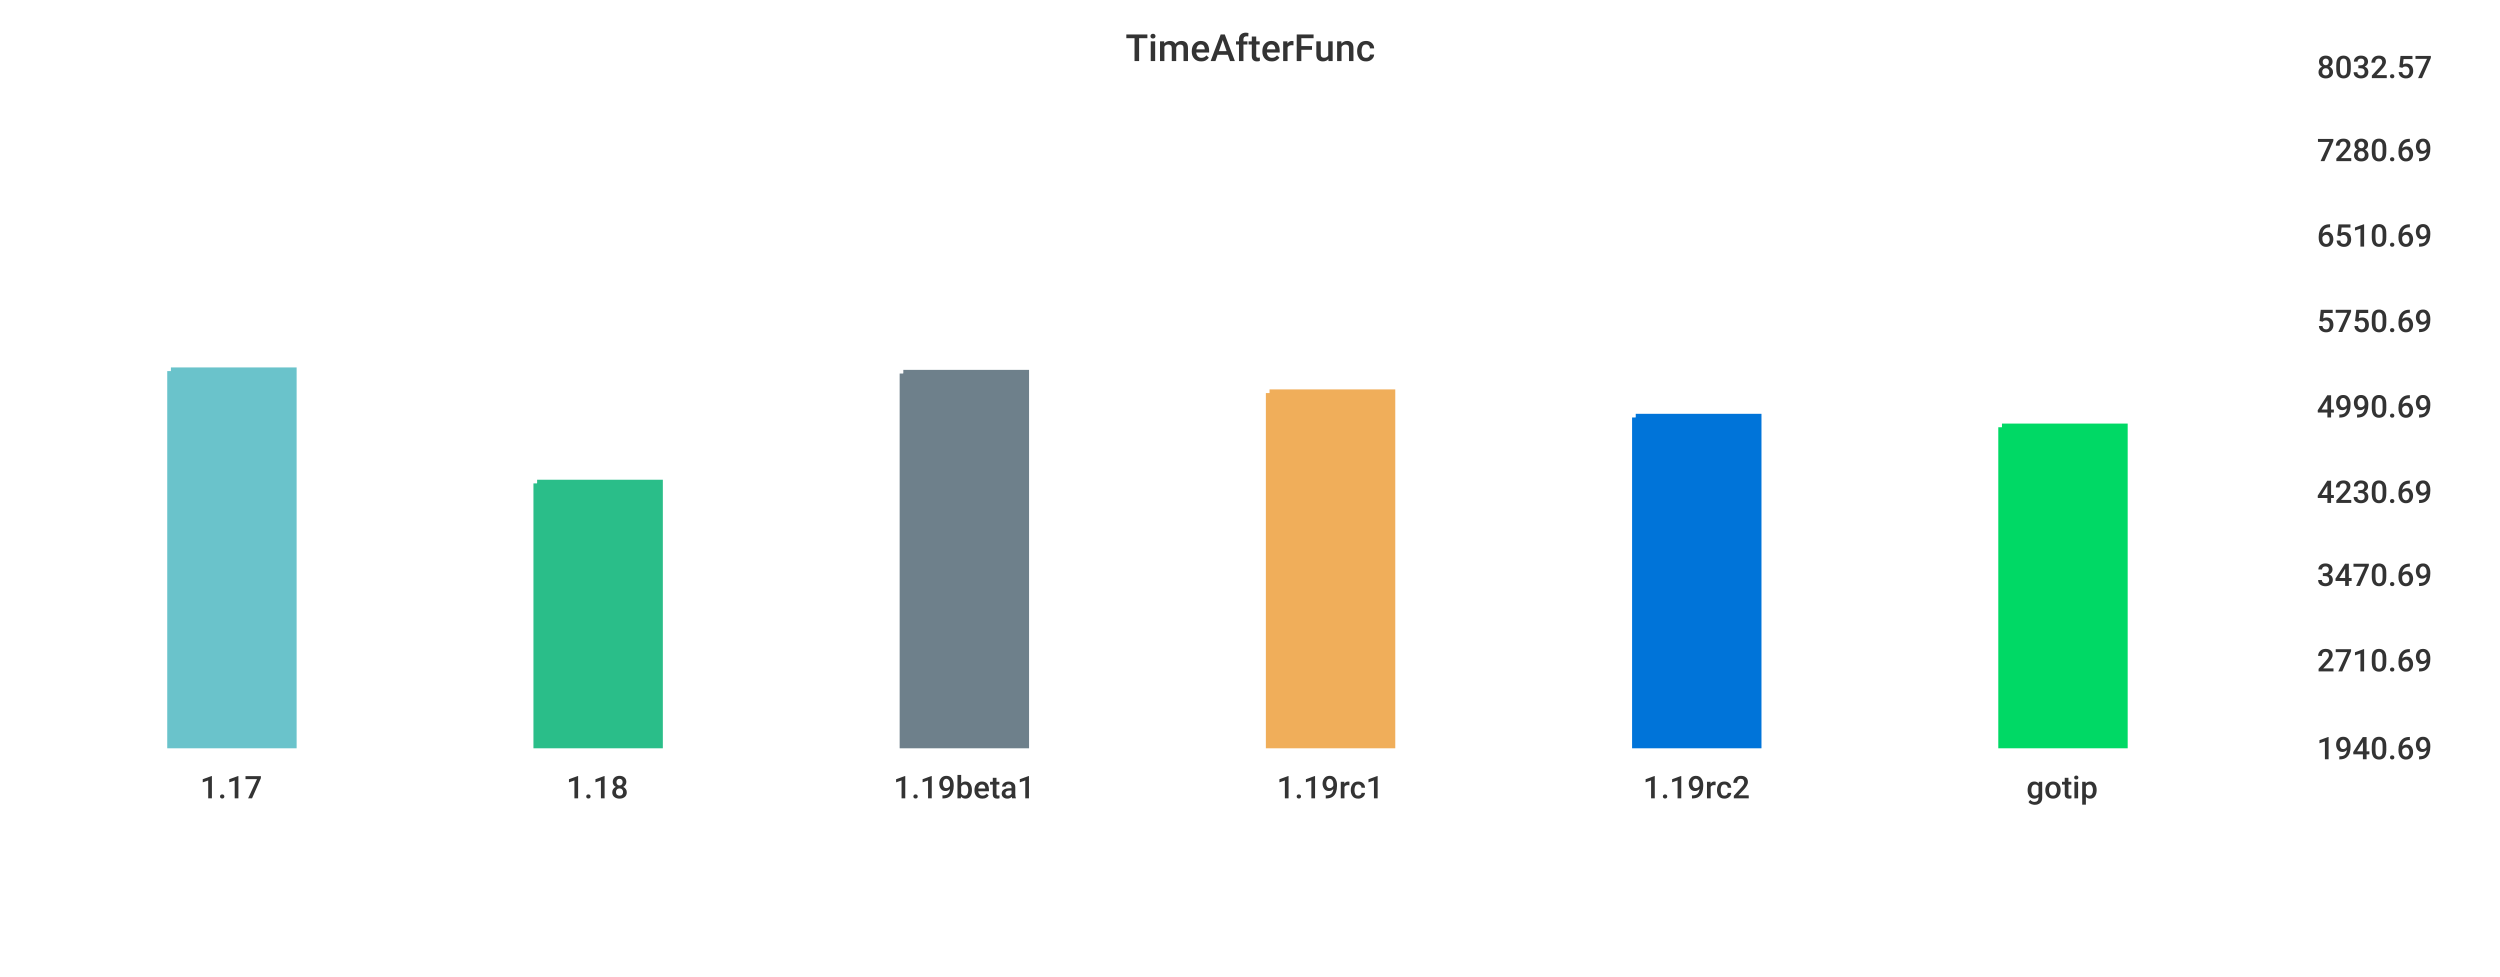
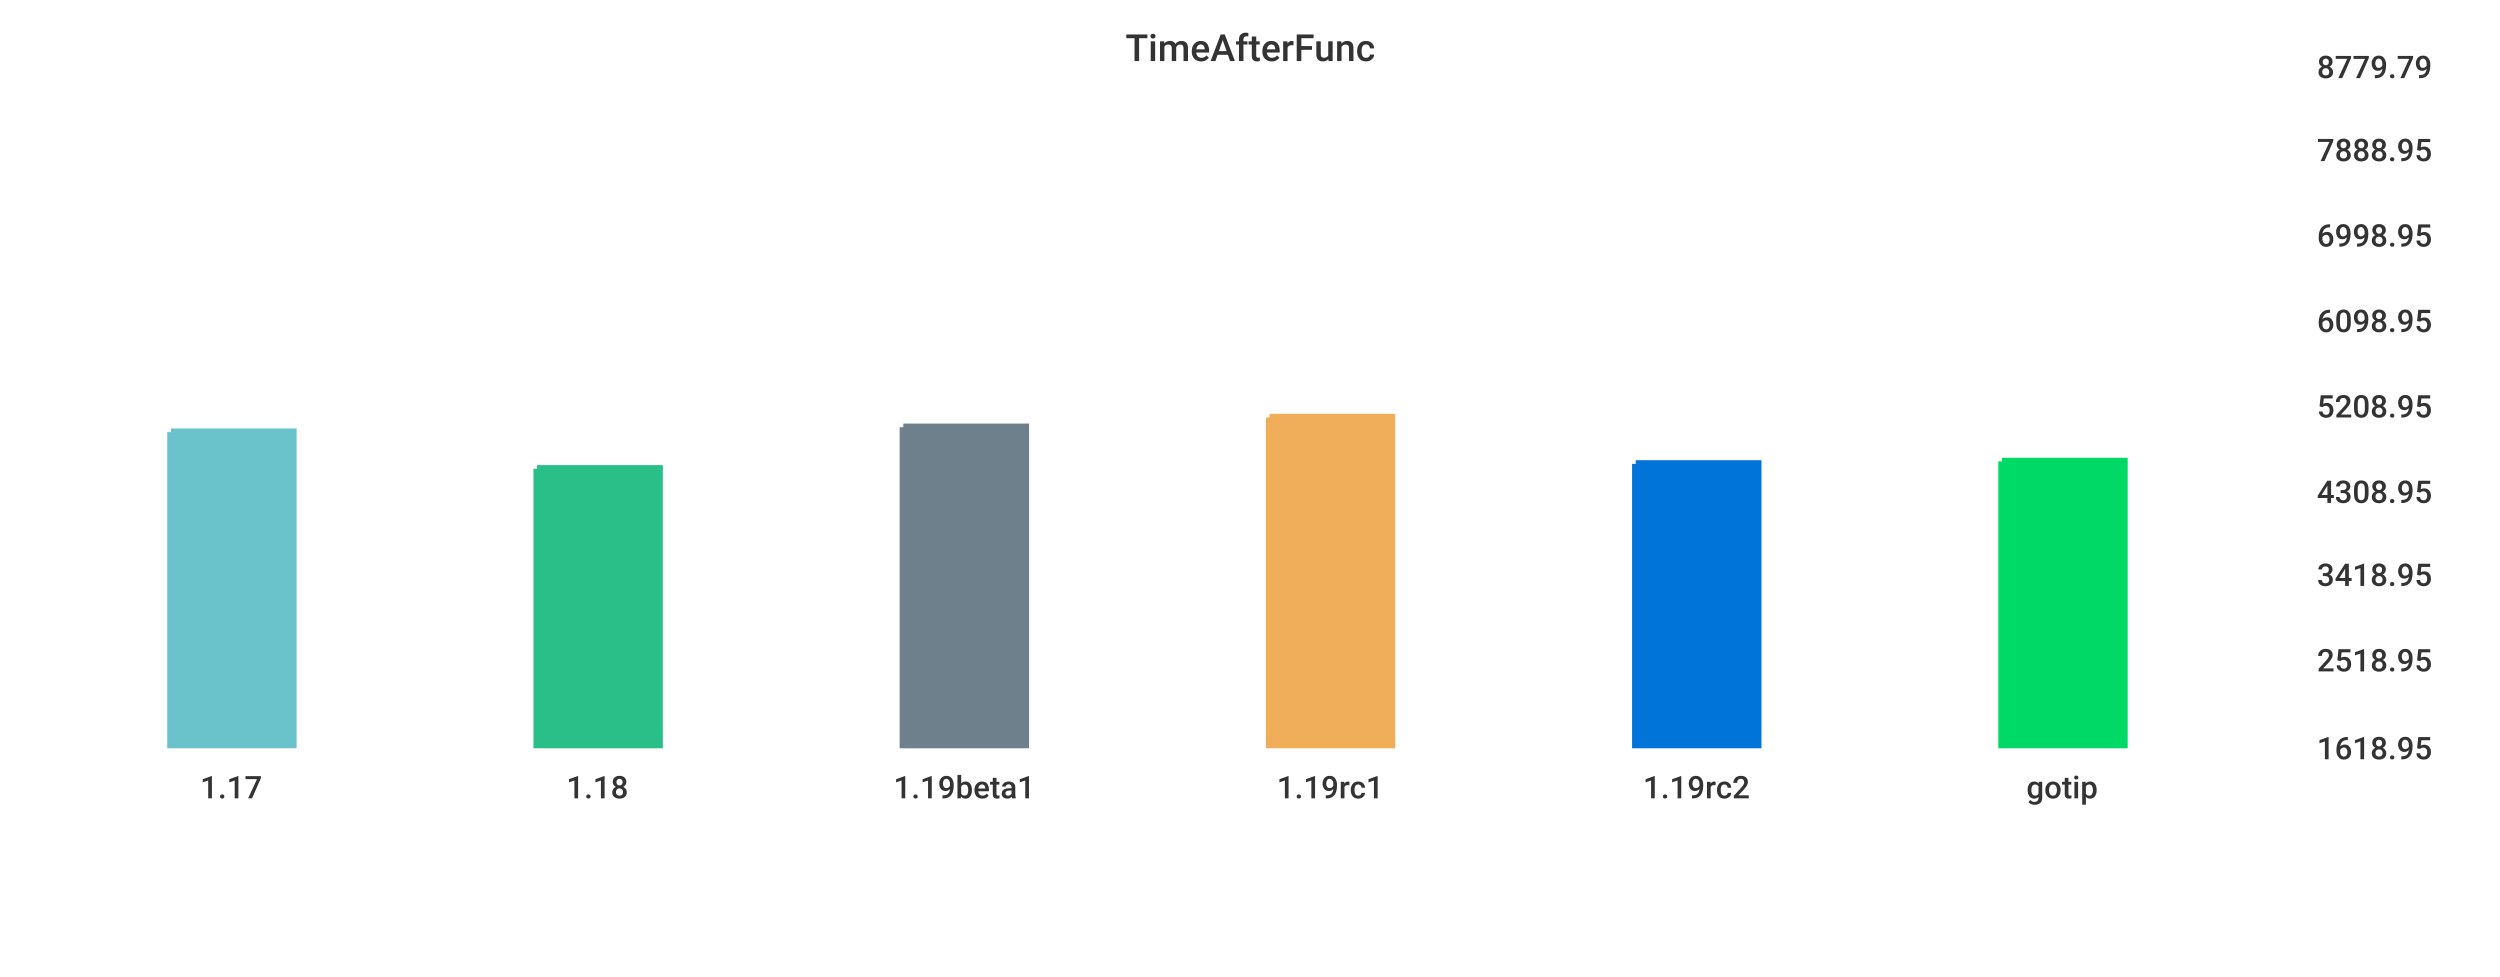
<svg xmlns="http://www.w3.org/2000/svg" width="1024" height="400">\n<path d="M 0 0 L 1024 0 L 1024 400 L 0 400 L 0 0" style="stroke-width:0;stroke:rgba(255,255,255,1.0);fill:rgba(255,255,255,1.0)" />
  <path d="M 20 26 L 934 26 L 934 305 L 20 305 L 20 26" style="stroke-width:0;stroke:rgba(255,255,255,1.0);fill:rgba(255,255,255,1.0)" />
-   <path d="M 70 152 L 120 152 L 120 305 L 70 305 L 70 152" style="stroke-width:3;stroke:rgba(106,195,203,1.0);fill:rgba(106,195,203,1.0)" />
-   <path d="M 220 198 L 270 198 L 270 305 L 220 305 L 220 198" style="stroke-width:3;stroke:rgba(42,190,137,1.0);fill:rgba(42,190,137,1.0)" />
-   <path d="M 370 153 L 420 153 L 420 305 L 370 305 L 370 153" style="stroke-width:3;stroke:rgba(110,128,139,1.0);fill:rgba(110,128,139,1.0)" />
-   <path d="M 520 161 L 570 161 L 570 305 L 520 305 L 520 161" style="stroke-width:3;stroke:rgba(240,174,90,1.0);fill:rgba(240,174,90,1.0)" />
-   <path d="M 670 171 L 720 171 L 720 305 L 670 305 L 670 171" style="stroke-width:3;stroke:rgba(0,116,217,1.0);fill:rgba(0,116,217,1.0)" />
-   <path d="M 820 175 L 870 175 L 870 305 L 820 305 L 820 175" style="stroke-width:3;stroke:rgba(0,217,101,1.0);fill:rgba(0,217,101,1.0)" />
+   <path d="M 70 177 L 120 177 L 120 305 L 70 305 L 70 177" style="stroke-width:3;stroke:rgba(106,195,203,1.0);fill:rgba(106,195,203,1.0)" />
+   <path d="M 220 192 L 270 192 L 270 305 L 220 305 L 220 192" style="stroke-width:3;stroke:rgba(42,190,137,1.0);fill:rgba(42,190,137,1.0)" />
+   <path d="M 370 175 L 420 175 L 420 305 L 370 305 L 370 175" style="stroke-width:3;stroke:rgba(110,128,139,1.0);fill:rgba(110,128,139,1.0)" />
+   <path d="M 520 171 L 570 171 L 570 305 L 520 305 L 520 171" style="stroke-width:3;stroke:rgba(240,174,90,1.0);fill:rgba(240,174,90,1.0)" />
+   <path d="M 670 190 L 720 190 L 720 305 L 670 305 L 670 190" style="stroke-width:3;stroke:rgba(0,116,217,1.0);fill:rgba(0,116,217,1.0)" />
+   <path d="M 820 189 L 870 189 L 870 305 L 820 305 L 820 189" style="stroke-width:3;stroke:rgba(0,217,101,1.0);fill:rgba(0,217,101,1.0)" />
  <path d="M 20 305 L 934 305" style="stroke-width:0;stroke:rgba(51,51,51,1.0);fill:none" />
  <path d="M 20 305 L 20 310" style="stroke-width:0;stroke:rgba(51,51,51,1.0);fill:none" />
  <text x="82" y="327" style="stroke-width:0;stroke:none;fill:rgba(51,51,51,1.0);font-size:12.8px;font-family:'Roboto Medium',sans-serif">1.17</text>
  <path d="M 170 305 L 170 310" style="stroke-width:0;stroke:rgba(51,51,51,1.0);fill:none" />
  <text x="232" y="327" style="stroke-width:0;stroke:none;fill:rgba(51,51,51,1.0);font-size:12.8px;font-family:'Roboto Medium',sans-serif">1.18</text>
  <path d="M 320 305 L 320 310" style="stroke-width:0;stroke:rgba(51,51,51,1.0);fill:none" />
  <text x="366" y="327" style="stroke-width:0;stroke:none;fill:rgba(51,51,51,1.0);font-size:12.8px;font-family:'Roboto Medium',sans-serif">1.19beta1</text>
  <path d="M 470 305 L 470 310" style="stroke-width:0;stroke:rgba(51,51,51,1.0);fill:none" />
  <text x="523" y="327" style="stroke-width:0;stroke:none;fill:rgba(51,51,51,1.0);font-size:12.8px;font-family:'Roboto Medium',sans-serif">1.19rc1</text>
  <path d="M 620 305 L 620 310" style="stroke-width:0;stroke:rgba(51,51,51,1.0);fill:none" />
  <text x="673" y="327" style="stroke-width:0;stroke:none;fill:rgba(51,51,51,1.0);font-size:12.8px;font-family:'Roboto Medium',sans-serif">1.19rc2</text>
  <path d="M 770 305 L 770 310" style="stroke-width:0;stroke:rgba(51,51,51,1.0);fill:none" />
  <text x="830" y="327" style="stroke-width:0;stroke:none;fill:rgba(51,51,51,1.0);font-size:12.8px;font-family:'Roboto Medium',sans-serif">gotip</text>
  <path d="M 934 26 L 934 305" style="stroke-width:0;stroke:rgba(51,51,51,1.0);fill:none" />
  <path d="M 934 305 L 939 305" style="stroke-width:0;stroke:rgba(51,51,51,1.0);fill:none" />
  <path d="M 934 305 L 939 305" style="stroke-width:0;stroke:rgba(51,51,51,1.0);fill:none" />
-   <text x="949" y="311" style="stroke-width:0;stroke:none;fill:rgba(51,51,51,1.0);font-size:12.8px;font-family:'Roboto Medium',sans-serif">1940.69</text>
+   <text x="949" y="311" style="stroke-width:0;stroke:none;fill:rgba(51,51,51,1.0);font-size:12.8px;font-family:'Roboto Medium',sans-serif">1618.95</text>
  <path d="M 934 269 L 939 269" style="stroke-width:0;stroke:rgba(51,51,51,1.0);fill:none" />
-   <text x="949" y="275" style="stroke-width:0;stroke:none;fill:rgba(51,51,51,1.0);font-size:12.8px;font-family:'Roboto Medium',sans-serif">2710.69</text>
+   <text x="949" y="275" style="stroke-width:0;stroke:none;fill:rgba(51,51,51,1.0);font-size:12.8px;font-family:'Roboto Medium',sans-serif">2518.95</text>
  <path d="M 934 234 L 939 234" style="stroke-width:0;stroke:rgba(51,51,51,1.0);fill:none" />
-   <text x="949" y="240" style="stroke-width:0;stroke:none;fill:rgba(51,51,51,1.0);font-size:12.8px;font-family:'Roboto Medium',sans-serif">3470.69</text>
+   <text x="949" y="240" style="stroke-width:0;stroke:none;fill:rgba(51,51,51,1.0);font-size:12.8px;font-family:'Roboto Medium',sans-serif">3418.95</text>
  <path d="M 934 200 L 939 200" style="stroke-width:0;stroke:rgba(51,51,51,1.0);fill:none" />
-   <text x="949" y="206" style="stroke-width:0;stroke:none;fill:rgba(51,51,51,1.0);font-size:12.8px;font-family:'Roboto Medium',sans-serif">4230.69</text>
+   <text x="949" y="206" style="stroke-width:0;stroke:none;fill:rgba(51,51,51,1.0);font-size:12.8px;font-family:'Roboto Medium',sans-serif">4308.95</text>
  <path d="M 934 165 L 939 165" style="stroke-width:0;stroke:rgba(51,51,51,1.0);fill:none" />
-   <text x="949" y="171" style="stroke-width:0;stroke:none;fill:rgba(51,51,51,1.0);font-size:12.8px;font-family:'Roboto Medium',sans-serif">4990.69</text>
+   <text x="949" y="171" style="stroke-width:0;stroke:none;fill:rgba(51,51,51,1.0);font-size:12.8px;font-family:'Roboto Medium',sans-serif">5208.95</text>
  <path d="M 934 130 L 939 130" style="stroke-width:0;stroke:rgba(51,51,51,1.0);fill:none" />
-   <text x="949" y="136" style="stroke-width:0;stroke:none;fill:rgba(51,51,51,1.0);font-size:12.8px;font-family:'Roboto Medium',sans-serif">5750.69</text>
+   <text x="949" y="136" style="stroke-width:0;stroke:none;fill:rgba(51,51,51,1.0);font-size:12.8px;font-family:'Roboto Medium',sans-serif">6098.95</text>
  <path d="M 934 95 L 939 95" style="stroke-width:0;stroke:rgba(51,51,51,1.0);fill:none" />
-   <text x="949" y="101" style="stroke-width:0;stroke:none;fill:rgba(51,51,51,1.0);font-size:12.8px;font-family:'Roboto Medium',sans-serif">6510.69</text>
+   <text x="949" y="101" style="stroke-width:0;stroke:none;fill:rgba(51,51,51,1.0);font-size:12.8px;font-family:'Roboto Medium',sans-serif">6998.95</text>
  <path d="M 934 60 L 939 60" style="stroke-width:0;stroke:rgba(51,51,51,1.0);fill:none" />
-   <text x="949" y="66" style="stroke-width:0;stroke:none;fill:rgba(51,51,51,1.0);font-size:12.8px;font-family:'Roboto Medium',sans-serif">7280.69</text>
+   <text x="949" y="66" style="stroke-width:0;stroke:none;fill:rgba(51,51,51,1.0);font-size:12.8px;font-family:'Roboto Medium',sans-serif">7888.95</text>
  <path d="M 934 26 L 939 26" style="stroke-width:0;stroke:rgba(51,51,51,1.0);fill:none" />
-   <text x="949" y="32" style="stroke-width:0;stroke:none;fill:rgba(51,51,51,1.0);font-size:12.8px;font-family:'Roboto Medium',sans-serif">8032.57</text>
+   <text x="949" y="32" style="stroke-width:0;stroke:none;fill:rgba(51,51,51,1.0);font-size:12.8px;font-family:'Roboto Medium',sans-serif">8779.79</text>
  <text x="461" y="25" style="stroke-width:0;stroke:none;fill:rgba(51,51,51,1.0);font-size:15.3px;font-family:'Roboto Medium',sans-serif">TimeAfterFunc</text>
</svg>
